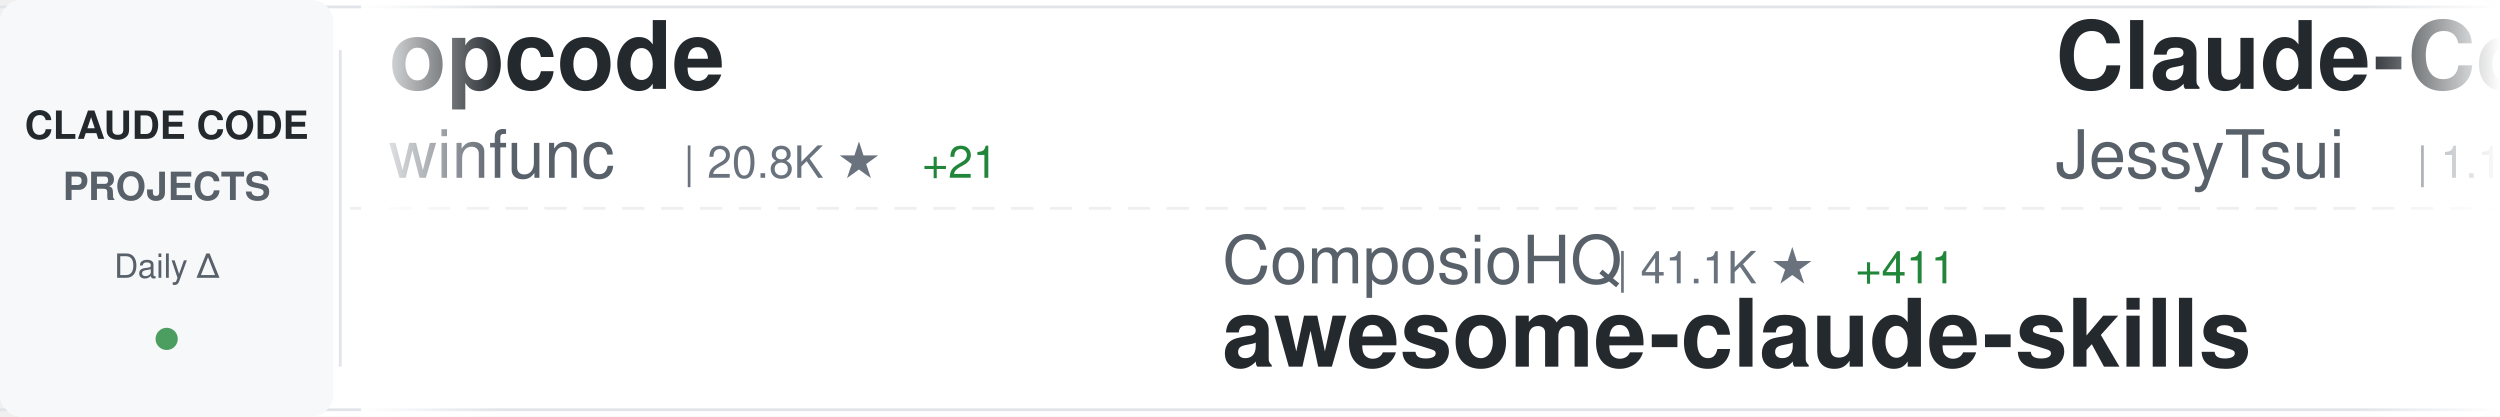
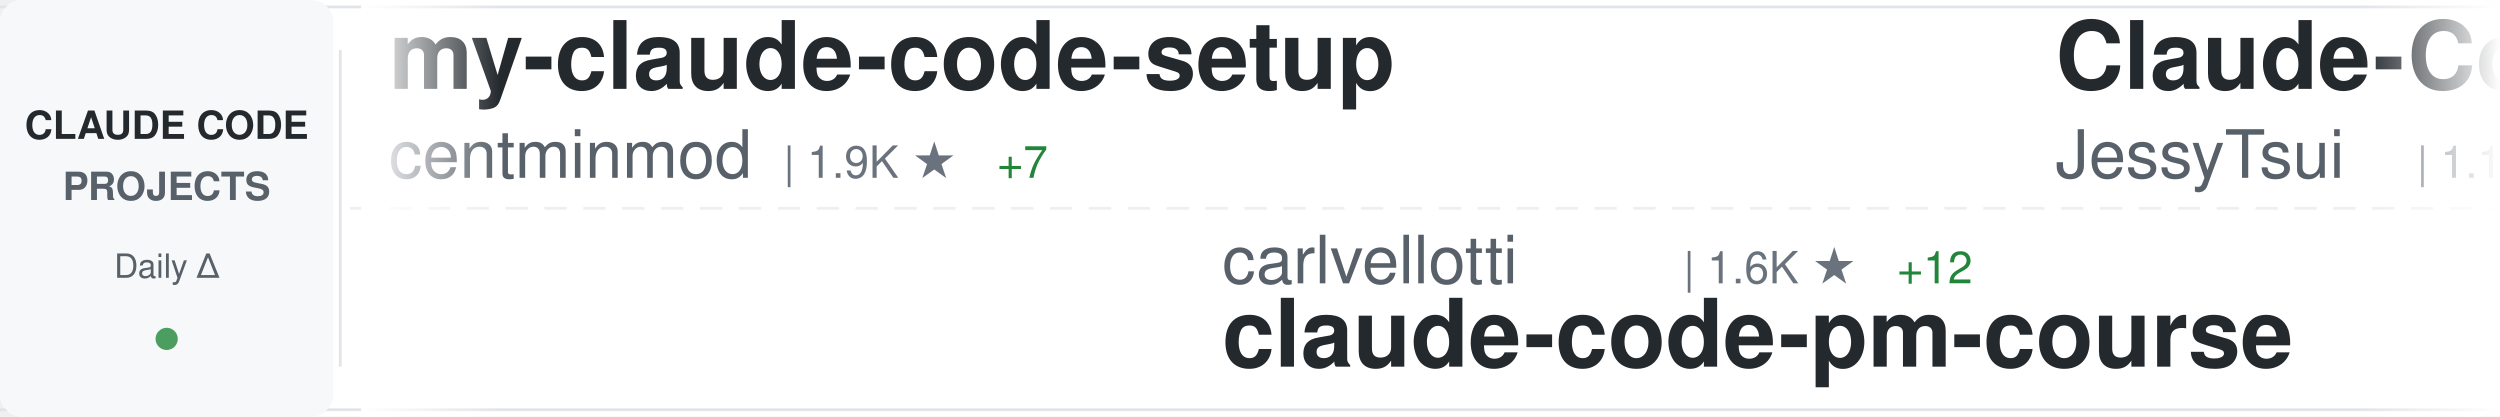
<svg xmlns="http://www.w3.org/2000/svg" width="900" height="150">
  <defs>
    <linearGradient id="awesomeLeftFade" x1="0%" y1="0%" x2="100%" y2="0%">
      <stop offset="0%" style="stop-color:#ffffff;stop-opacity:1" />
      <stop offset="100%" style="stop-color:#ffffff;stop-opacity:0" />
    </linearGradient>
    <linearGradient id="awesomeRightFade" x1="0%" y1="0%" x2="100%" y2="0%">
      <stop offset="0%" style="stop-color:#ffffff;stop-opacity:0" />
      <stop offset="100%" style="stop-color:#ffffff;stop-opacity:1" />
    </linearGradient>
  </defs>
  <rect width="900" height="150" fill="#ffffff" rx="8" />
  <rect x="0" y="2" width="900" height="1" fill="#e1e4e8" />
  <rect x="0" y="147" width="900" height="1" fill="#e1e4e8" />
  <line x1="0" y1="75" x2="900" y2="75" stroke="#e1e4e8" stroke-width="1" stroke-dasharray="8 6" opacity="0.6" />
  <rect x="0" y="0" width="120" height="150" fill="#f6f8fa" rx="8" />
  <text x="60" y="50" font-family="-apple-system, BlinkMacSystemFont, 'Segoe UI', Helvetica, Arial, sans-serif" font-size="14" font-weight="600" fill="#24292e" text-anchor="middle">CLAUDE CODE</text>
  <text x="60" y="72" font-family="-apple-system, BlinkMacSystemFont, 'Segoe UI', Helvetica, Arial, sans-serif" font-size="14" font-weight="600" fill="#586069" text-anchor="middle">PROJECTS</text>
  <text x="60" y="100" font-family="-apple-system, BlinkMacSystemFont, 'Segoe UI', Helvetica, Arial, sans-serif" font-size="12" font-weight="500" fill="#586069" text-anchor="middle">Daily Δ</text>
  <circle cx="60" cy="122" r="4" fill="#22863a" opacity="0.8" />
  <rect x="122" y="18" width="1" height="114" fill="#e1e4e8" />
  <clipPath id="awesomeTickerClip">
    <rect x="130" y="0" width="770" height="150" />
  </clipPath>
  <g clip-path="url(#awesomeTickerClip)">
    <g id="awesomeTickerItems">
      <animateTransform attributeName="transform" attributeType="XML" type="translate" from="0 0" to="-3000 0" dur="54s" repeatCount="indefinite" />
      <g transform="translate(0, 0)">
-         <text x="140" y="32" font-family="-apple-system, BlinkMacSystemFont, 'Segoe UI', Helvetica, Arial, sans-serif" font-size="34" font-weight="600" fill="#24292e">opcode</text>
-         <text x="140" y="64" font-family="-apple-system, BlinkMacSystemFont, 'Segoe UI', Helvetica, Arial, sans-serif" font-size="24" font-weight="400" fill="#586069">winfunc</text>
-         <text x="246" y="64" font-family="-apple-system, BlinkMacSystemFont, 'Segoe UI', Helvetica, Arial, sans-serif" font-size="16" font-weight="500" fill="#6a737d">| 20.8K ★</text>
-         <text x="332" y="64" font-family="-apple-system, BlinkMacSystemFont, 'Segoe UI', Helvetica, Arial, sans-serif" font-size="16" font-weight="500" fill="#22863a"> +21</text>
+         <text x="140" y="32" font-family="-apple-system, BlinkMacSystemFont, 'Segoe UI', Helvetica, Arial, sans-serif" font-size="34" font-weight="600" fill="#24292e">my-claude-code-setup</text>
+         <text x="140" y="64" font-family="-apple-system, BlinkMacSystemFont, 'Segoe UI', Helvetica, Arial, sans-serif" font-size="24" font-weight="400" fill="#586069">centminmod</text>
+         <text x="282" y="64" font-family="-apple-system, BlinkMacSystemFont, 'Segoe UI', Helvetica, Arial, sans-serif" font-size="16" font-weight="500" fill="#6a737d">| 1.9K ★</text>
+         <text x="359" y="64" font-family="-apple-system, BlinkMacSystemFont, 'Segoe UI', Helvetica, Arial, sans-serif" font-size="16" font-weight="500" fill="#22863a"> +7</text>
      </g>
      <g transform="translate(300, 0)">
-         <text x="140" y="102" font-family="-apple-system, BlinkMacSystemFont, 'Segoe UI', Helvetica, Arial, sans-serif" font-size="24" font-weight="400" fill="#586069">ComposioHQ</text>
-         <text x="282" y="102" font-family="-apple-system, BlinkMacSystemFont, 'Segoe UI', Helvetica, Arial, sans-serif" font-size="16" font-weight="500" fill="#6a737d">| 41.1K ★</text>
-         <text x="368" y="102" font-family="-apple-system, BlinkMacSystemFont, 'Segoe UI', Helvetica, Arial, sans-serif" font-size="16" font-weight="500" fill="#22863a"> +411</text>
-         <text x="140" y="132" font-family="-apple-system, BlinkMacSystemFont, 'Segoe UI', Helvetica, Arial, sans-serif" font-size="34" font-weight="600" fill="#24292e">awesome-claude-skills</text>
+         <text x="140" y="102" font-family="-apple-system, BlinkMacSystemFont, 'Segoe UI', Helvetica, Arial, sans-serif" font-size="24" font-weight="400" fill="#586069">carlvellotti</text>
+         <text x="306" y="102" font-family="-apple-system, BlinkMacSystemFont, 'Segoe UI', Helvetica, Arial, sans-serif" font-size="16" font-weight="500" fill="#6a737d">| 1.6K ★</text>
+         <text x="383" y="102" font-family="-apple-system, BlinkMacSystemFont, 'Segoe UI', Helvetica, Arial, sans-serif" font-size="16" font-weight="500" fill="#22863a"> +12</text>
+         <text x="140" y="132" font-family="-apple-system, BlinkMacSystemFont, 'Segoe UI', Helvetica, Arial, sans-serif" font-size="34" font-weight="600" fill="#24292e">claude-code-pm-course</text>
      </g>
      <g transform="translate(600, 0)">
        <text x="140" y="32" font-family="-apple-system, BlinkMacSystemFont, 'Segoe UI', Helvetica, Arial, sans-serif" font-size="34" font-weight="600" fill="#24292e">Claude-Code-Remote</text>
        <text x="140" y="64" font-family="-apple-system, BlinkMacSystemFont, 'Segoe UI', Helvetica, Arial, sans-serif" font-size="24" font-weight="400" fill="#586069">JessyTsui</text>
        <text x="270" y="64" font-family="-apple-system, BlinkMacSystemFont, 'Segoe UI', Helvetica, Arial, sans-serif" font-size="16" font-weight="500" fill="#6a737d">| 1.1K ★</text>
-         <text x="347" y="64" font-family="-apple-system, BlinkMacSystemFont, 'Segoe UI', Helvetica, Arial, sans-serif" font-size="16" font-weight="500" fill="#22863a"> +6</text>
+         <text x="347" y="64" font-family="-apple-system, BlinkMacSystemFont, 'Segoe UI', Helvetica, Arial, sans-serif" font-size="16" font-weight="500" fill="#22863a"> +5</text>
      </g>
      <g transform="translate(900, 0)">
-         <text x="140" y="102" font-family="-apple-system, BlinkMacSystemFont, 'Segoe UI', Helvetica, Arial, sans-serif" font-size="24" font-weight="400" fill="#586069">EnzeD</text>
-         <text x="222" y="102" font-family="-apple-system, BlinkMacSystemFont, 'Segoe UI', Helvetica, Arial, sans-serif" font-size="16" font-weight="500" fill="#6a737d">| 4.0K ★</text>
-         <text x="299" y="102" font-family="-apple-system, BlinkMacSystemFont, 'Segoe UI', Helvetica, Arial, sans-serif" font-size="16" font-weight="500" fill="#22863a"> +2</text>
-         <text x="140" y="132" font-family="-apple-system, BlinkMacSystemFont, 'Segoe UI', Helvetica, Arial, sans-serif" font-size="34" font-weight="600" fill="#24292e">vibe-coding</text>
+         <text x="140" y="102" font-family="-apple-system, BlinkMacSystemFont, 'Segoe UI', Helvetica, Arial, sans-serif" font-size="24" font-weight="400" fill="#586069">fuergaosi233</text>
+         <text x="306" y="102" font-family="-apple-system, BlinkMacSystemFont, 'Segoe UI', Helvetica, Arial, sans-serif" font-size="16" font-weight="500" fill="#6a737d">| 2.1K ★</text>
+         <text x="383" y="102" font-family="-apple-system, BlinkMacSystemFont, 'Segoe UI', Helvetica, Arial, sans-serif" font-size="16" font-weight="500" fill="#22863a"> +4</text>
+         <text x="140" y="132" font-family="-apple-system, BlinkMacSystemFont, 'Segoe UI', Helvetica, Arial, sans-serif" font-size="34" font-weight="600" fill="#24292e">claude-code-proxy</text>
      </g>
      <g transform="translate(1200, 0)">
-         <text x="140" y="32" font-family="-apple-system, BlinkMacSystemFont, 'Segoe UI', Helvetica, Arial, sans-serif" font-size="34" font-weight="600" fill="#24292e">claude-code-mcp</text>
-         <text x="140" y="64" font-family="-apple-system, BlinkMacSystemFont, 'Segoe UI', Helvetica, Arial, sans-serif" font-size="24" font-weight="400" fill="#586069">steipete</text>
-         <text x="258" y="64" font-family="-apple-system, BlinkMacSystemFont, 'Segoe UI', Helvetica, Arial, sans-serif" font-size="16" font-weight="500" fill="#6a737d">| 1.2K ★</text>
-         <text x="335" y="64" font-family="-apple-system, BlinkMacSystemFont, 'Segoe UI', Helvetica, Arial, sans-serif" font-size="16" font-weight="500" fill="#22863a"> +2</text>
+         <text x="140" y="32" font-family="-apple-system, BlinkMacSystemFont, 'Segoe UI', Helvetica, Arial, sans-serif" font-size="34" font-weight="600" fill="#24292e">claude-code-hub</text>
+         <text x="140" y="64" font-family="-apple-system, BlinkMacSystemFont, 'Segoe UI', Helvetica, Arial, sans-serif" font-size="24" font-weight="400" fill="#586069">ding113</text>
+         <text x="246" y="64" font-family="-apple-system, BlinkMacSystemFont, 'Segoe UI', Helvetica, Arial, sans-serif" font-size="16" font-weight="500" fill="#6a737d">| 1.6K ★</text>
+         <text x="323" y="64" font-family="-apple-system, BlinkMacSystemFont, 'Segoe UI', Helvetica, Arial, sans-serif" font-size="16" font-weight="500" fill="#22863a"> +22</text>
      </g>
      <g transform="translate(1500, 0)">
-         <text x="140" y="102" font-family="-apple-system, BlinkMacSystemFont, 'Segoe UI', Helvetica, Arial, sans-serif" font-size="24" font-weight="400" fill="#586069">trailofbits</text>
-         <text x="294" y="102" font-family="-apple-system, BlinkMacSystemFont, 'Segoe UI', Helvetica, Arial, sans-serif" font-size="16" font-weight="500" fill="#6a737d">| 1.5K ★</text>
-         <text x="371" y="102" font-family="-apple-system, BlinkMacSystemFont, 'Segoe UI', Helvetica, Arial, sans-serif" font-size="16" font-weight="500" fill="#22863a"> +11</text>
-         <text x="140" y="132" font-family="-apple-system, BlinkMacSystemFont, 'Segoe UI', Helvetica, Arial, sans-serif" font-size="34" font-weight="600" fill="#24292e">claude-code-config</text>
+         <text x="140" y="102" font-family="-apple-system, BlinkMacSystemFont, 'Segoe UI', Helvetica, Arial, sans-serif" font-size="24" font-weight="400" fill="#586069">1rgs</text>
+         <text x="210" y="102" font-family="-apple-system, BlinkMacSystemFont, 'Segoe UI', Helvetica, Arial, sans-serif" font-size="16" font-weight="500" fill="#6a737d">| 3.1K ★</text>
+         <text x="287" y="102" font-family="-apple-system, BlinkMacSystemFont, 'Segoe UI', Helvetica, Arial, sans-serif" font-size="16" font-weight="500" fill="#22863a"> +7</text>
+         <text x="140" y="132" font-family="-apple-system, BlinkMacSystemFont, 'Segoe UI', Helvetica, Arial, sans-serif" font-size="34" font-weight="600" fill="#24292e">claude-code-proxy</text>
      </g>
      <g transform="translate(1800, 0)">
-         <text x="140" y="32" font-family="-apple-system, BlinkMacSystemFont, 'Segoe UI', Helvetica, Arial, sans-serif" font-size="34" font-weight="600" fill="#24292e">claude-code-sub-agents</text>
-         <text x="140" y="64" font-family="-apple-system, BlinkMacSystemFont, 'Segoe UI', Helvetica, Arial, sans-serif" font-size="24" font-weight="400" fill="#586069">lst97</text>
-         <text x="222" y="64" font-family="-apple-system, BlinkMacSystemFont, 'Segoe UI', Helvetica, Arial, sans-serif" font-size="16" font-weight="500" fill="#6a737d">| 1.4K ★</text>
-         <text x="299" y="64" font-family="-apple-system, BlinkMacSystemFont, 'Segoe UI', Helvetica, Arial, sans-serif" font-size="16" font-weight="500" fill="#22863a"> +1</text>
+         <text x="140" y="32" font-family="-apple-system, BlinkMacSystemFont, 'Segoe UI', Helvetica, Arial, sans-serif" font-size="34" font-weight="600" fill="#24292e">claude-code-mastering</text>
+         <text x="140" y="64" font-family="-apple-system, BlinkMacSystemFont, 'Segoe UI', Helvetica, Arial, sans-serif" font-size="24" font-weight="400" fill="#586069">revfactory</text>
+         <text x="282" y="64" font-family="-apple-system, BlinkMacSystemFont, 'Segoe UI', Helvetica, Arial, sans-serif" font-size="16" font-weight="500" fill="#6a737d">| 760 ★</text>
      </g>
      <g transform="translate(2100, 0)">
-         <text x="140" y="102" font-family="-apple-system, BlinkMacSystemFont, 'Segoe UI', Helvetica, Arial, sans-serif" font-size="24" font-weight="400" fill="#586069">cixingguangming55555</text>
-         <text x="402" y="102" font-family="-apple-system, BlinkMacSystemFont, 'Segoe UI', Helvetica, Arial, sans-serif" font-size="16" font-weight="500" fill="#6a737d">| 2.5K ★</text>
-         <text x="140" y="132" font-family="-apple-system, BlinkMacSystemFont, 'Segoe UI', Helvetica, Arial, sans-serif" font-size="34" font-weight="600" fill="#24292e">wechat-bot</text>
+         <text x="140" y="102" font-family="-apple-system, BlinkMacSystemFont, 'Segoe UI', Helvetica, Arial, sans-serif" font-size="24" font-weight="400" fill="#586069">Cranot</text>
+         <text x="234" y="102" font-family="-apple-system, BlinkMacSystemFont, 'Segoe UI', Helvetica, Arial, sans-serif" font-size="16" font-weight="500" fill="#6a737d">| 2.4K ★</text>
+         <text x="311" y="102" font-family="-apple-system, BlinkMacSystemFont, 'Segoe UI', Helvetica, Arial, sans-serif" font-size="16" font-weight="500" fill="#22863a"> +7</text>
+         <text x="140" y="132" font-family="-apple-system, BlinkMacSystemFont, 'Segoe UI', Helvetica, Arial, sans-serif" font-size="34" font-weight="600" fill="#24292e">claude-code-guide</text>
      </g>
      <g transform="translate(2400, 0)">
-         <text x="140" y="32" font-family="-apple-system, BlinkMacSystemFont, 'Segoe UI', Helvetica, Arial, sans-serif" font-size="34" font-weight="600" fill="#24292e">claude-agent-sdk-demos</text>
-         <text x="140" y="64" font-family="-apple-system, BlinkMacSystemFont, 'Segoe UI', Helvetica, Arial, sans-serif" font-size="24" font-weight="400" fill="#586069">anthropics</text>
-         <text x="282" y="64" font-family="-apple-system, BlinkMacSystemFont, 'Segoe UI', Helvetica, Arial, sans-serif" font-size="16" font-weight="500" fill="#6a737d">| 1.6K ★</text>
-         <text x="359" y="64" font-family="-apple-system, BlinkMacSystemFont, 'Segoe UI', Helvetica, Arial, sans-serif" font-size="16" font-weight="500" fill="#22863a"> +12</text>
+         <text x="140" y="32" font-family="-apple-system, BlinkMacSystemFont, 'Segoe UI', Helvetica, Arial, sans-serif" font-size="34" font-weight="600" fill="#24292e">claude-code-subagents</text>
+         <text x="140" y="64" font-family="-apple-system, BlinkMacSystemFont, 'Segoe UI', Helvetica, Arial, sans-serif" font-size="24" font-weight="400" fill="#586069">0xfurai</text>
+         <text x="246" y="64" font-family="-apple-system, BlinkMacSystemFont, 'Segoe UI', Helvetica, Arial, sans-serif" font-size="16" font-weight="500" fill="#6a737d">| 749 ★</text>
+         <text x="314" y="64" font-family="-apple-system, BlinkMacSystemFont, 'Segoe UI', Helvetica, Arial, sans-serif" font-size="16" font-weight="500" fill="#22863a"> +1</text>
      </g>
      <g transform="translate(2700, 0)">
-         <text x="140" y="102" font-family="-apple-system, BlinkMacSystemFont, 'Segoe UI', Helvetica, Arial, sans-serif" font-size="24" font-weight="400" fill="#586069">https-deeplearning-ai</text>
-         <text x="414" y="102" font-family="-apple-system, BlinkMacSystemFont, 'Segoe UI', Helvetica, Arial, sans-serif" font-size="16" font-weight="500" fill="#6a737d">| 440 ★</text>
-         <text x="482" y="102" font-family="-apple-system, BlinkMacSystemFont, 'Segoe UI', Helvetica, Arial, sans-serif" font-size="16" font-weight="500" fill="#22863a"> +3</text>
-         <text x="140" y="132" font-family="-apple-system, BlinkMacSystemFont, 'Segoe UI', Helvetica, Arial, sans-serif" font-size="34" font-weight="600" fill="#24292e">sc-claude-code-files</text>
+         <text x="140" y="102" font-family="-apple-system, BlinkMacSystemFont, 'Segoe UI', Helvetica, Arial, sans-serif" font-size="24" font-weight="400" fill="#586069">anomalyco</text>
+         <text x="270" y="102" font-family="-apple-system, BlinkMacSystemFont, 'Segoe UI', Helvetica, Arial, sans-serif" font-size="16" font-weight="500" fill="#6a737d">| 116.7K ★</text>
+         <text x="365" y="102" font-family="-apple-system, BlinkMacSystemFont, 'Segoe UI', Helvetica, Arial, sans-serif" font-size="16" font-weight="500" fill="#22863a"> +738</text>
+         <text x="140" y="132" font-family="-apple-system, BlinkMacSystemFont, 'Segoe UI', Helvetica, Arial, sans-serif" font-size="34" font-weight="600" fill="#24292e">opencode</text>
      </g>
      <g transform="translate(3000, 0)">
-         <text x="140" y="32" font-family="-apple-system, BlinkMacSystemFont, 'Segoe UI', Helvetica, Arial, sans-serif" font-size="34" font-weight="600" fill="#24292e">opcode</text>
-         <text x="140" y="64" font-family="-apple-system, BlinkMacSystemFont, 'Segoe UI', Helvetica, Arial, sans-serif" font-size="24" font-weight="400" fill="#586069">winfunc</text>
-         <text x="246" y="64" font-family="-apple-system, BlinkMacSystemFont, 'Segoe UI', Helvetica, Arial, sans-serif" font-size="16" font-weight="500" fill="#6a737d">| 20.8K ★</text>
-         <text x="332" y="64" font-family="-apple-system, BlinkMacSystemFont, 'Segoe UI', Helvetica, Arial, sans-serif" font-size="16" font-weight="500" fill="#22863a"> +21</text>
+         <text x="140" y="32" font-family="-apple-system, BlinkMacSystemFont, 'Segoe UI', Helvetica, Arial, sans-serif" font-size="34" font-weight="600" fill="#24292e">my-claude-code-setup</text>
+         <text x="140" y="64" font-family="-apple-system, BlinkMacSystemFont, 'Segoe UI', Helvetica, Arial, sans-serif" font-size="24" font-weight="400" fill="#586069">centminmod</text>
+         <text x="282" y="64" font-family="-apple-system, BlinkMacSystemFont, 'Segoe UI', Helvetica, Arial, sans-serif" font-size="16" font-weight="500" fill="#6a737d">| 1.9K ★</text>
+         <text x="359" y="64" font-family="-apple-system, BlinkMacSystemFont, 'Segoe UI', Helvetica, Arial, sans-serif" font-size="16" font-weight="500" fill="#22863a"> +7</text>
      </g>
      <g transform="translate(3300, 0)">
-         <text x="140" y="102" font-family="-apple-system, BlinkMacSystemFont, 'Segoe UI', Helvetica, Arial, sans-serif" font-size="24" font-weight="400" fill="#586069">ComposioHQ</text>
-         <text x="282" y="102" font-family="-apple-system, BlinkMacSystemFont, 'Segoe UI', Helvetica, Arial, sans-serif" font-size="16" font-weight="500" fill="#6a737d">| 41.1K ★</text>
-         <text x="368" y="102" font-family="-apple-system, BlinkMacSystemFont, 'Segoe UI', Helvetica, Arial, sans-serif" font-size="16" font-weight="500" fill="#22863a"> +411</text>
-         <text x="140" y="132" font-family="-apple-system, BlinkMacSystemFont, 'Segoe UI', Helvetica, Arial, sans-serif" font-size="34" font-weight="600" fill="#24292e">awesome-claude-skills</text>
+         <text x="140" y="102" font-family="-apple-system, BlinkMacSystemFont, 'Segoe UI', Helvetica, Arial, sans-serif" font-size="24" font-weight="400" fill="#586069">carlvellotti</text>
+         <text x="306" y="102" font-family="-apple-system, BlinkMacSystemFont, 'Segoe UI', Helvetica, Arial, sans-serif" font-size="16" font-weight="500" fill="#6a737d">| 1.6K ★</text>
+         <text x="383" y="102" font-family="-apple-system, BlinkMacSystemFont, 'Segoe UI', Helvetica, Arial, sans-serif" font-size="16" font-weight="500" fill="#22863a"> +12</text>
+         <text x="140" y="132" font-family="-apple-system, BlinkMacSystemFont, 'Segoe UI', Helvetica, Arial, sans-serif" font-size="34" font-weight="600" fill="#24292e">claude-code-pm-course</text>
      </g>
      <g transform="translate(3600, 0)">
        <text x="140" y="32" font-family="-apple-system, BlinkMacSystemFont, 'Segoe UI', Helvetica, Arial, sans-serif" font-size="34" font-weight="600" fill="#24292e">Claude-Code-Remote</text>
        <text x="140" y="64" font-family="-apple-system, BlinkMacSystemFont, 'Segoe UI', Helvetica, Arial, sans-serif" font-size="24" font-weight="400" fill="#586069">JessyTsui</text>
        <text x="270" y="64" font-family="-apple-system, BlinkMacSystemFont, 'Segoe UI', Helvetica, Arial, sans-serif" font-size="16" font-weight="500" fill="#6a737d">| 1.1K ★</text>
-         <text x="347" y="64" font-family="-apple-system, BlinkMacSystemFont, 'Segoe UI', Helvetica, Arial, sans-serif" font-size="16" font-weight="500" fill="#22863a"> +6</text>
+         <text x="347" y="64" font-family="-apple-system, BlinkMacSystemFont, 'Segoe UI', Helvetica, Arial, sans-serif" font-size="16" font-weight="500" fill="#22863a"> +5</text>
      </g>
      <g transform="translate(3900, 0)">
-         <text x="140" y="102" font-family="-apple-system, BlinkMacSystemFont, 'Segoe UI', Helvetica, Arial, sans-serif" font-size="24" font-weight="400" fill="#586069">EnzeD</text>
-         <text x="222" y="102" font-family="-apple-system, BlinkMacSystemFont, 'Segoe UI', Helvetica, Arial, sans-serif" font-size="16" font-weight="500" fill="#6a737d">| 4.0K ★</text>
-         <text x="299" y="102" font-family="-apple-system, BlinkMacSystemFont, 'Segoe UI', Helvetica, Arial, sans-serif" font-size="16" font-weight="500" fill="#22863a"> +2</text>
-         <text x="140" y="132" font-family="-apple-system, BlinkMacSystemFont, 'Segoe UI', Helvetica, Arial, sans-serif" font-size="34" font-weight="600" fill="#24292e">vibe-coding</text>
+         <text x="140" y="102" font-family="-apple-system, BlinkMacSystemFont, 'Segoe UI', Helvetica, Arial, sans-serif" font-size="24" font-weight="400" fill="#586069">fuergaosi233</text>
+         <text x="306" y="102" font-family="-apple-system, BlinkMacSystemFont, 'Segoe UI', Helvetica, Arial, sans-serif" font-size="16" font-weight="500" fill="#6a737d">| 2.1K ★</text>
+         <text x="383" y="102" font-family="-apple-system, BlinkMacSystemFont, 'Segoe UI', Helvetica, Arial, sans-serif" font-size="16" font-weight="500" fill="#22863a"> +4</text>
+         <text x="140" y="132" font-family="-apple-system, BlinkMacSystemFont, 'Segoe UI', Helvetica, Arial, sans-serif" font-size="34" font-weight="600" fill="#24292e">claude-code-proxy</text>
      </g>
    </g>
  </g>
  <rect x="130" y="0" width="50" height="150" fill="url(#awesomeLeftFade)" />
  <rect x="850" y="0" width="50" height="150" fill="url(#awesomeRightFade)" />
</svg>
